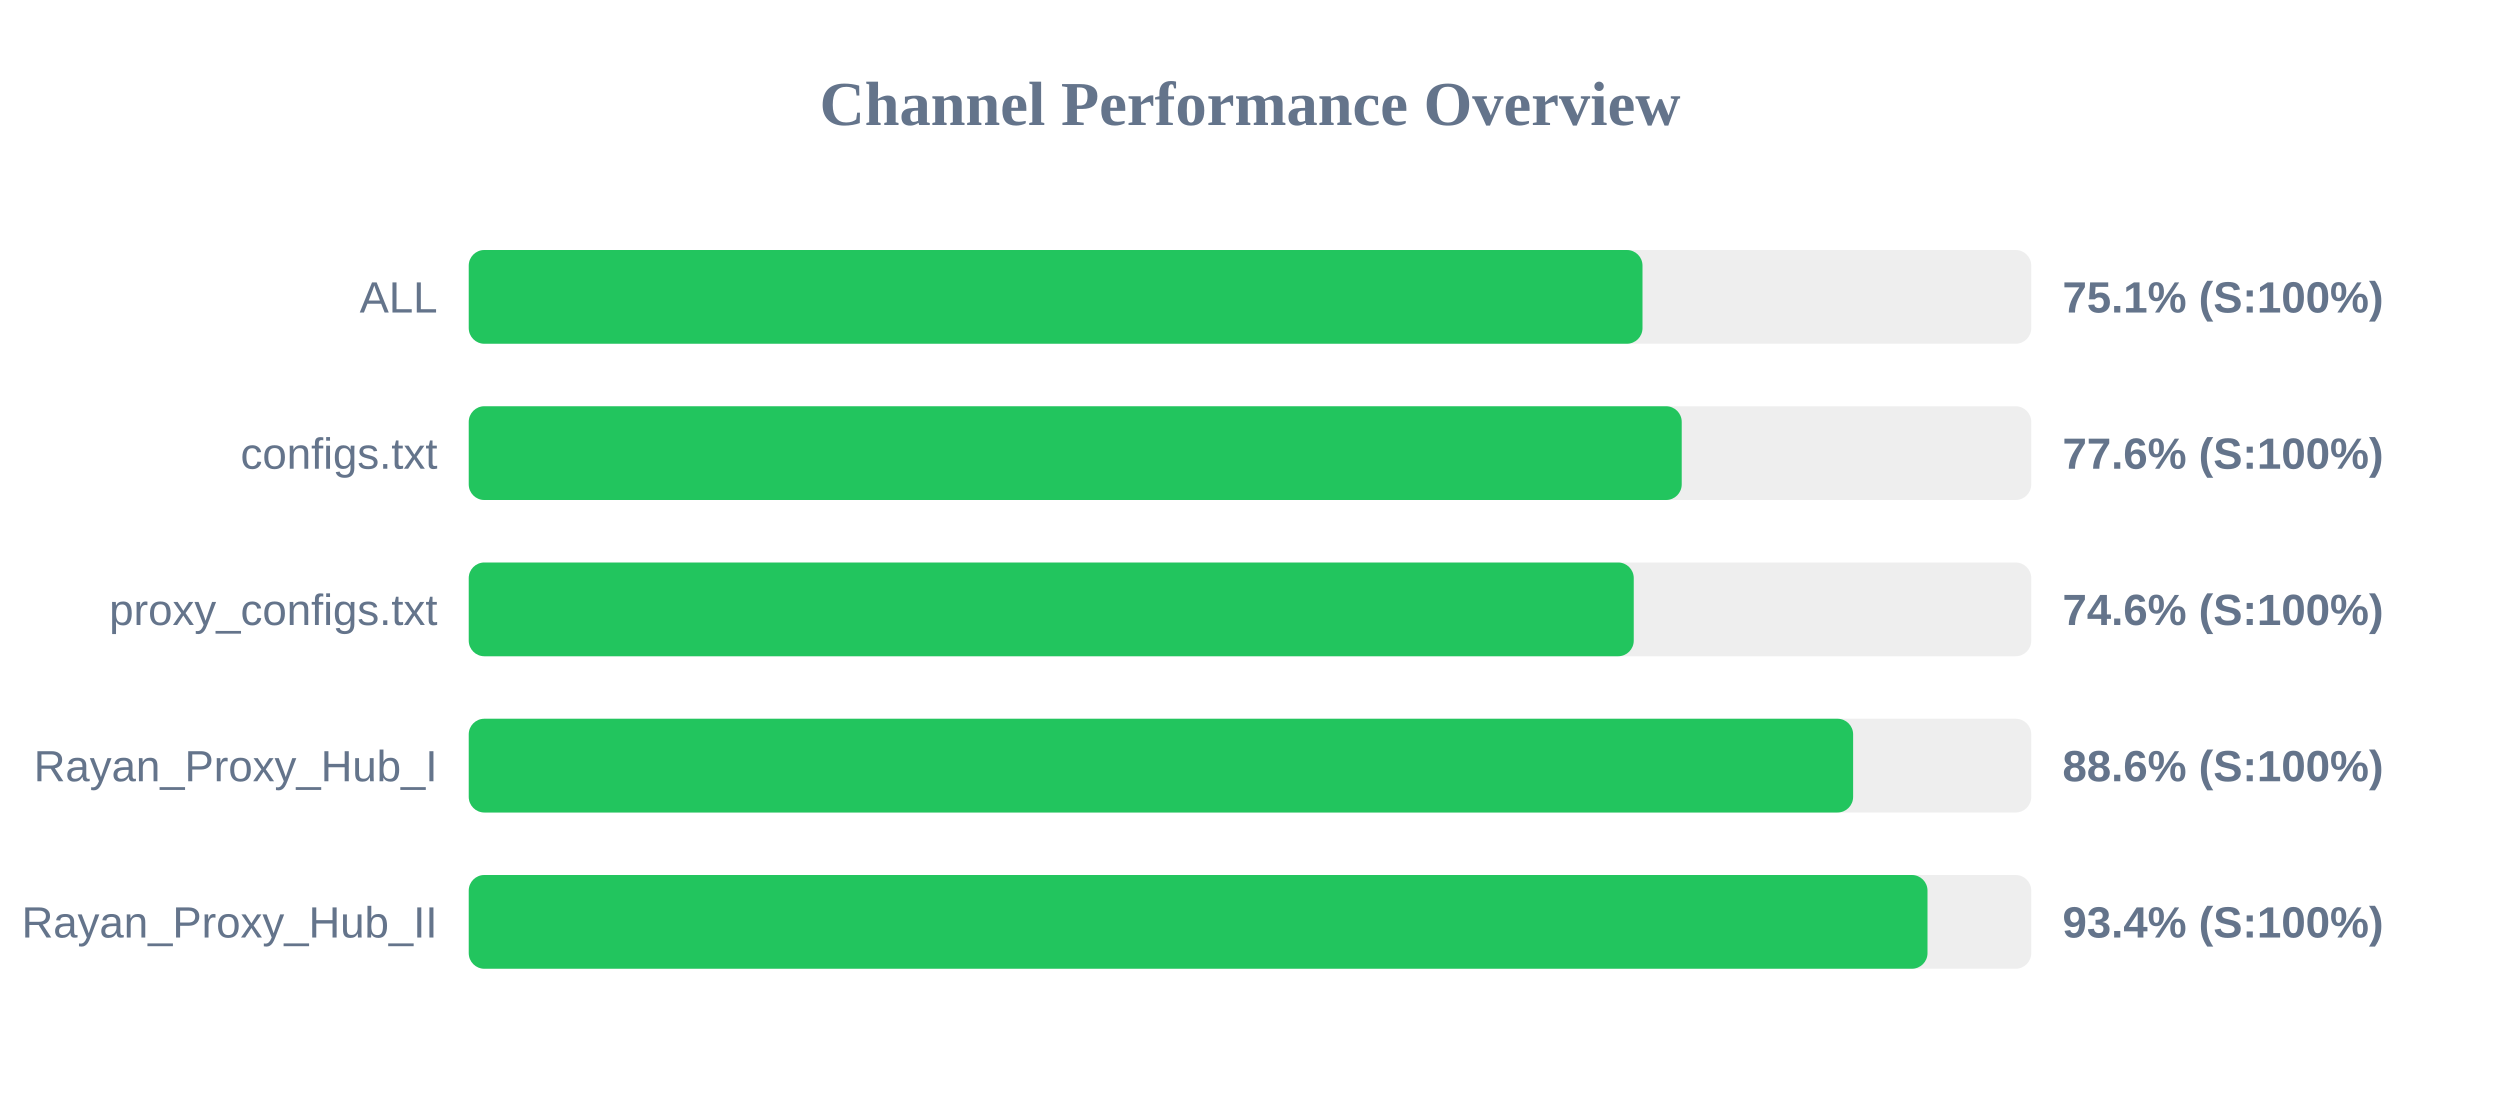
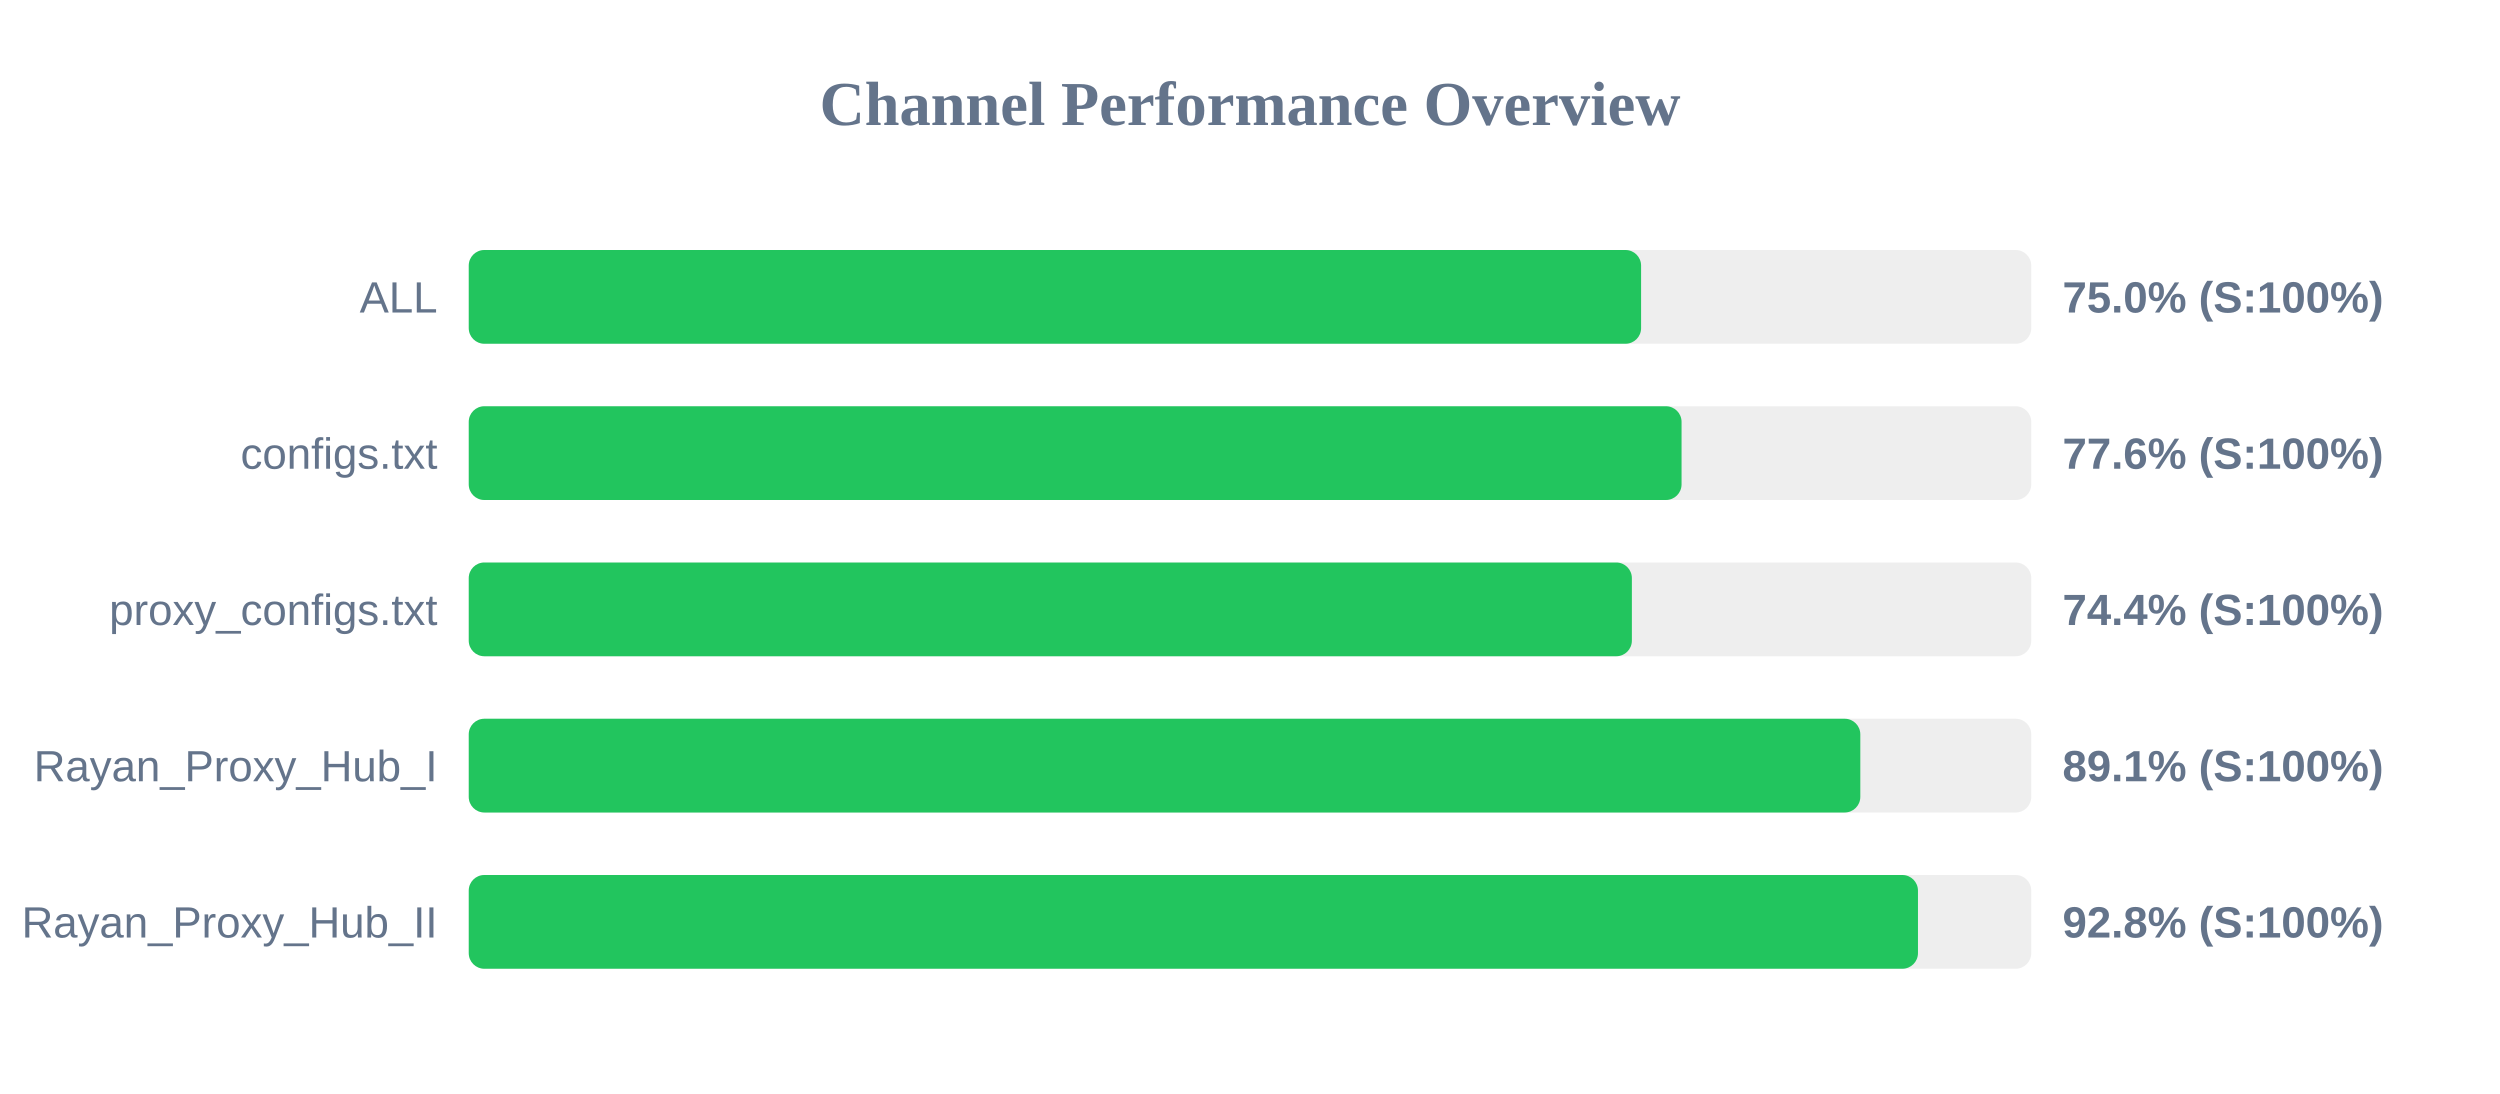
<svg xmlns="http://www.w3.org/2000/svg" width="800" height="350" version="1.1">
  <style>
        .row { font: 14px Arial; fill: #64748b; }
        .score { font: bold 14px Arial; fill: #64748b; }
    </style>
  <text x="400" y="40" text-anchor="middle" font-size="20px" font-weight="bold" fill="#64748b">Channel Performance Overview</text>
  <rect x="150" y="80" width="500" height="30" fill="#eee" rx="5" />
-   <rect x="150" y="80" width="375.6" height="30" fill="#22c55e" rx="5" />
+   <rect x="150" y="80" width="375.15" height="30" fill="#22c55e" rx="5" />
  <text x="140" y="100" text-anchor="end" class="row">ALL</text>
-   <text x="660" y="100" text-anchor="start" class="score">75.1% (S:100%)</text>
+   <text x="660" y="100" text-anchor="start" class="score">75.0% (S:100%)</text>
  <rect x="150" y="130" width="500" height="30" fill="#eee" rx="5" />
-   <rect x="150" y="130" width="388.15" height="30" fill="#22c55e" rx="5" />
+   <rect x="150" y="130" width="388.1" height="30" fill="#22c55e" rx="5" />
  <text x="140" y="150" text-anchor="end" class="row">configs.txt</text>
  <text x="660" y="150" text-anchor="start" class="score">77.6% (S:100%)</text>
  <rect x="150" y="180" width="500" height="30" fill="#eee" rx="5" />
-   <rect x="150" y="180" width="372.8" height="30" fill="#22c55e" rx="5" />
+   <rect x="150" y="180" width="372.2" height="30" fill="#22c55e" rx="5" />
  <text x="140" y="200" text-anchor="end" class="row">proxy_configs.txt</text>
-   <text x="660" y="200" text-anchor="start" class="score">74.6% (S:100%)</text>
+   <text x="660" y="200" text-anchor="start" class="score">74.4% (S:100%)</text>
  <rect x="150" y="230" width="500" height="30" fill="#eee" rx="5" />
-   <rect x="150" y="230" width="443.0" height="30" fill="#22c55e" rx="5" />
+   <rect x="150" y="230" width="445.3" height="30" fill="#22c55e" rx="5" />
  <text x="140" y="250" text-anchor="end" class="row">Rayan_Proxy_Hub_I</text>
-   <text x="660" y="250" text-anchor="start" class="score">88.6% (S:100%)</text>
+   <text x="660" y="250" text-anchor="start" class="score">89.1% (S:100%)</text>
  <rect x="150" y="280" width="500" height="30" fill="#eee" rx="5" />
-   <rect x="150" y="280" width="466.8" height="30" fill="#22c55e" rx="5" />
+   <rect x="150" y="280" width="463.75" height="30" fill="#22c55e" rx="5" />
  <text x="140" y="300" text-anchor="end" class="row">Rayan_Proxy_Hub_II</text>
-   <text x="660" y="300" text-anchor="start" class="score">93.4% (S:100%)</text>
+   <text x="660" y="300" text-anchor="start" class="score">92.8% (S:100%)</text>
</svg>
